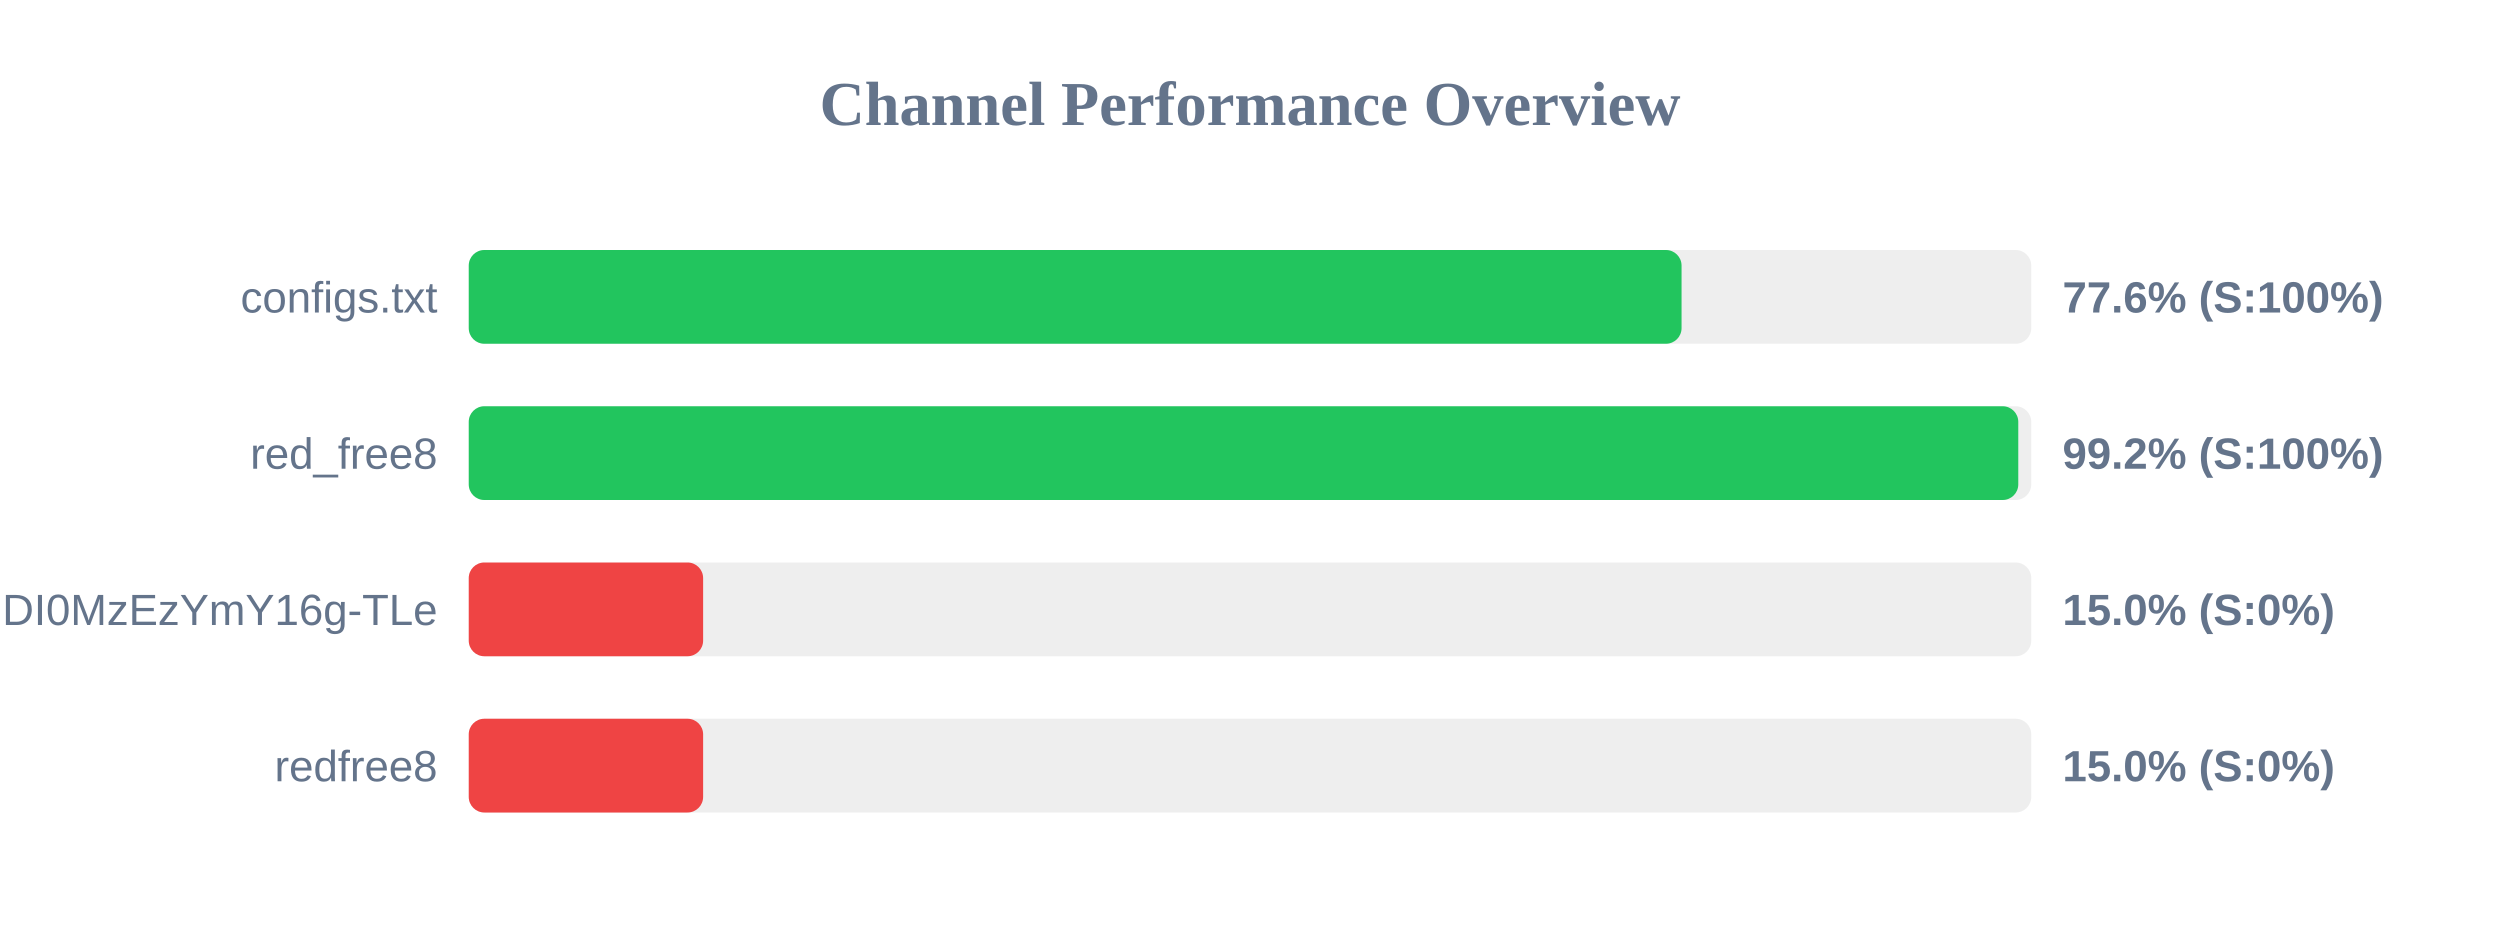
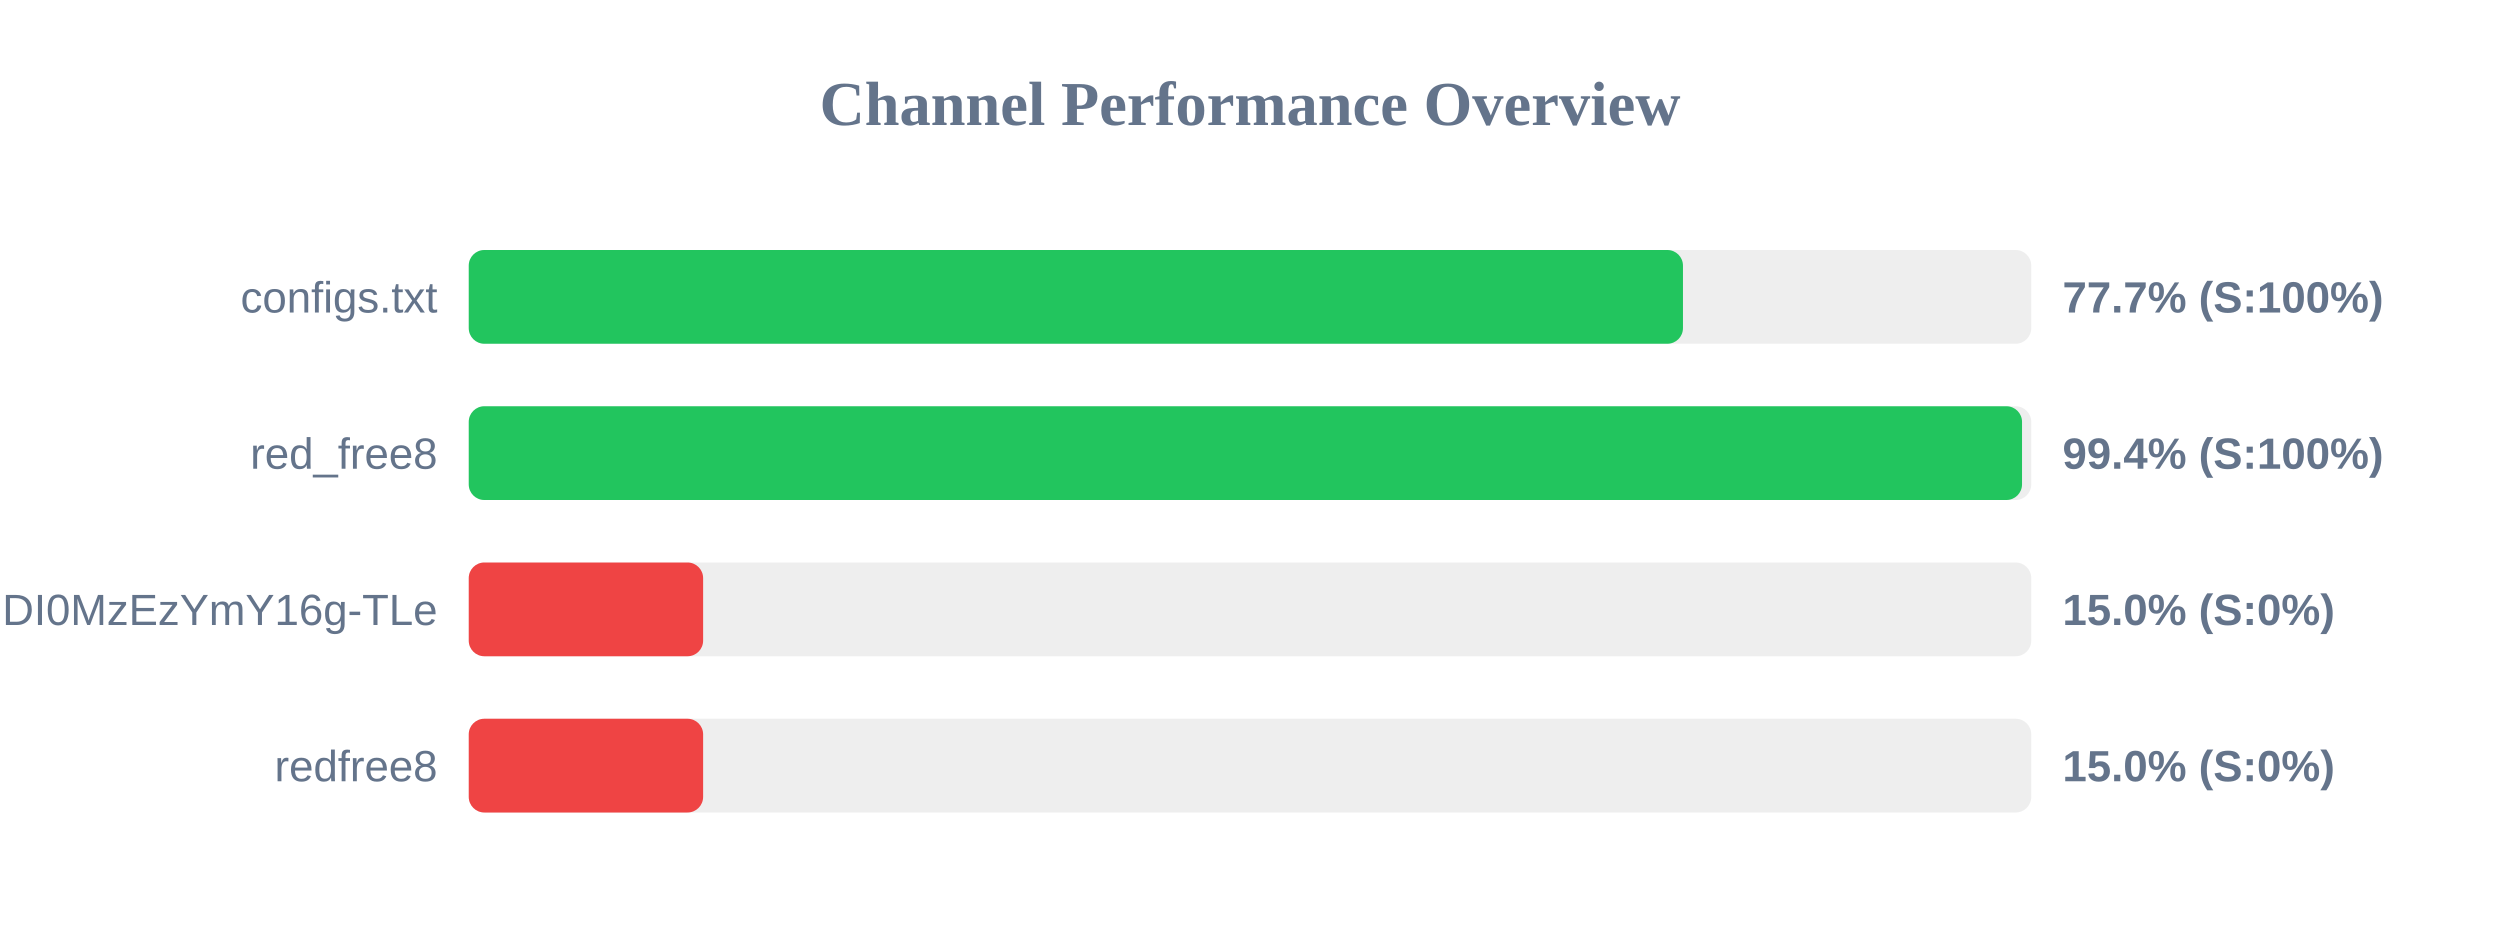
<svg xmlns="http://www.w3.org/2000/svg" width="800" height="300" version="1.1">
  <style>
        .row { font: 14px Arial; fill: #64748b; }
        .score { font: bold 14px Arial; fill: #64748b; }
    </style>
  <text x="400" y="40" text-anchor="middle" font-size="20px" font-weight="bold" fill="#64748b">Channel Performance Overview</text>
  <rect x="150" y="80" width="500" height="30" fill="#eee" rx="5" />
-   <rect x="150" y="80" width="388.1" height="30" fill="#22c55e" rx="5" />
+   <rect x="150" y="80" width="388.55" height="30" fill="#22c55e" rx="5" />
  <text x="140" y="100" text-anchor="end" class="row">configs.txt</text>
-   <text x="660" y="100" text-anchor="start" class="score">77.6% (S:100%)</text>
+   <text x="660" y="100" text-anchor="start" class="score">77.7% (S:100%)</text>
  <rect x="150" y="130" width="500" height="30" fill="#eee" rx="5" />
-   <rect x="150" y="130" width="495.85" height="30" fill="#22c55e" rx="5" />
+   <rect x="150" y="130" width="497.05" height="30" fill="#22c55e" rx="5" />
  <text x="140" y="150" text-anchor="end" class="row">red_free8</text>
-   <text x="660" y="150" text-anchor="start" class="score">99.2% (S:100%)</text>
+   <text x="660" y="150" text-anchor="start" class="score">99.4% (S:100%)</text>
  <rect x="150" y="180" width="500" height="30" fill="#eee" rx="5" />
  <rect x="150" y="180" width="75.0" height="30" fill="#ef4444" rx="5" />
  <text x="140" y="200" text-anchor="end" class="row">NjEzODY1NDgyOCwxNzQ1NDI0MzEzYmY16g-TLe</text>
  <text x="660" y="200" text-anchor="start" class="score">15.0% (S:0%)</text>
  <rect x="150" y="230" width="500" height="30" fill="#eee" rx="5" />
  <rect x="150" y="230" width="75.0" height="30" fill="#ef4444" rx="5" />
  <text x="140" y="250" text-anchor="end" class="row">redfree8</text>
  <text x="660" y="250" text-anchor="start" class="score">15.0% (S:0%)</text>
</svg>
